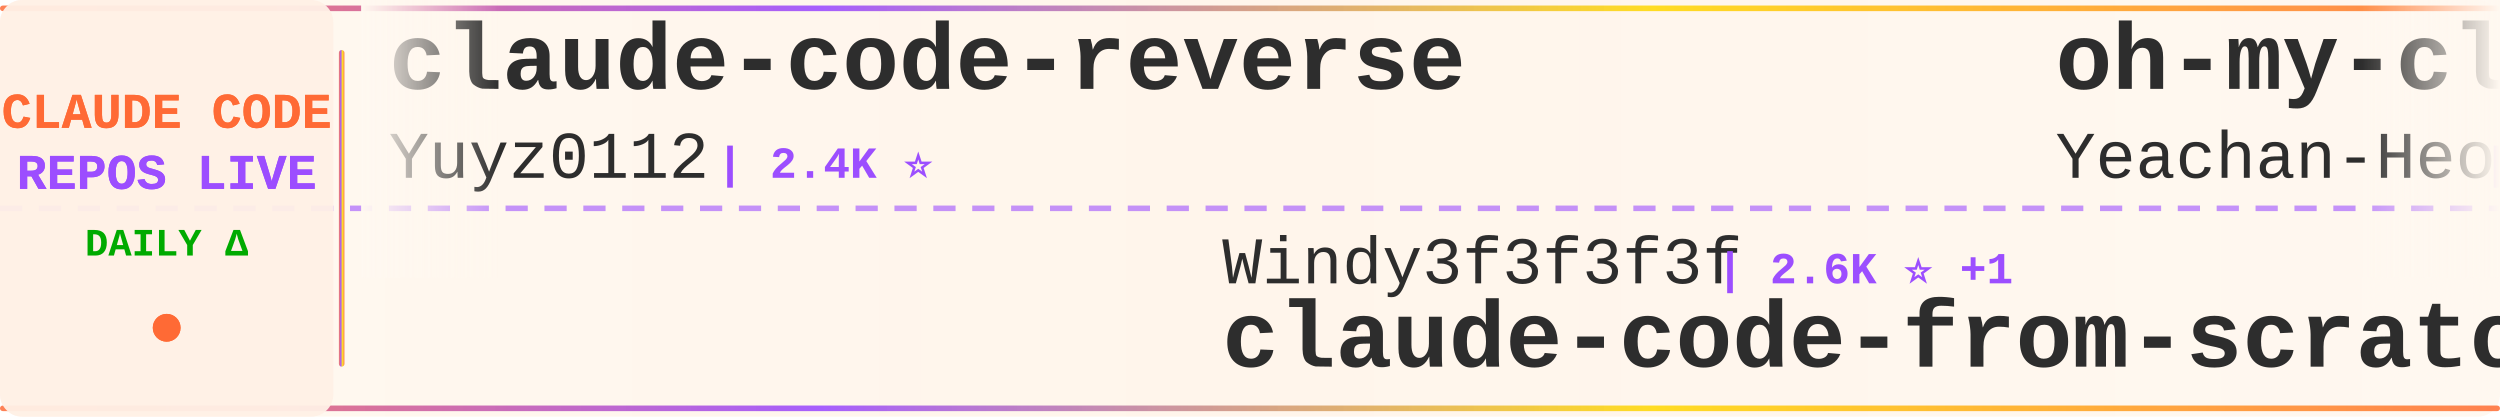
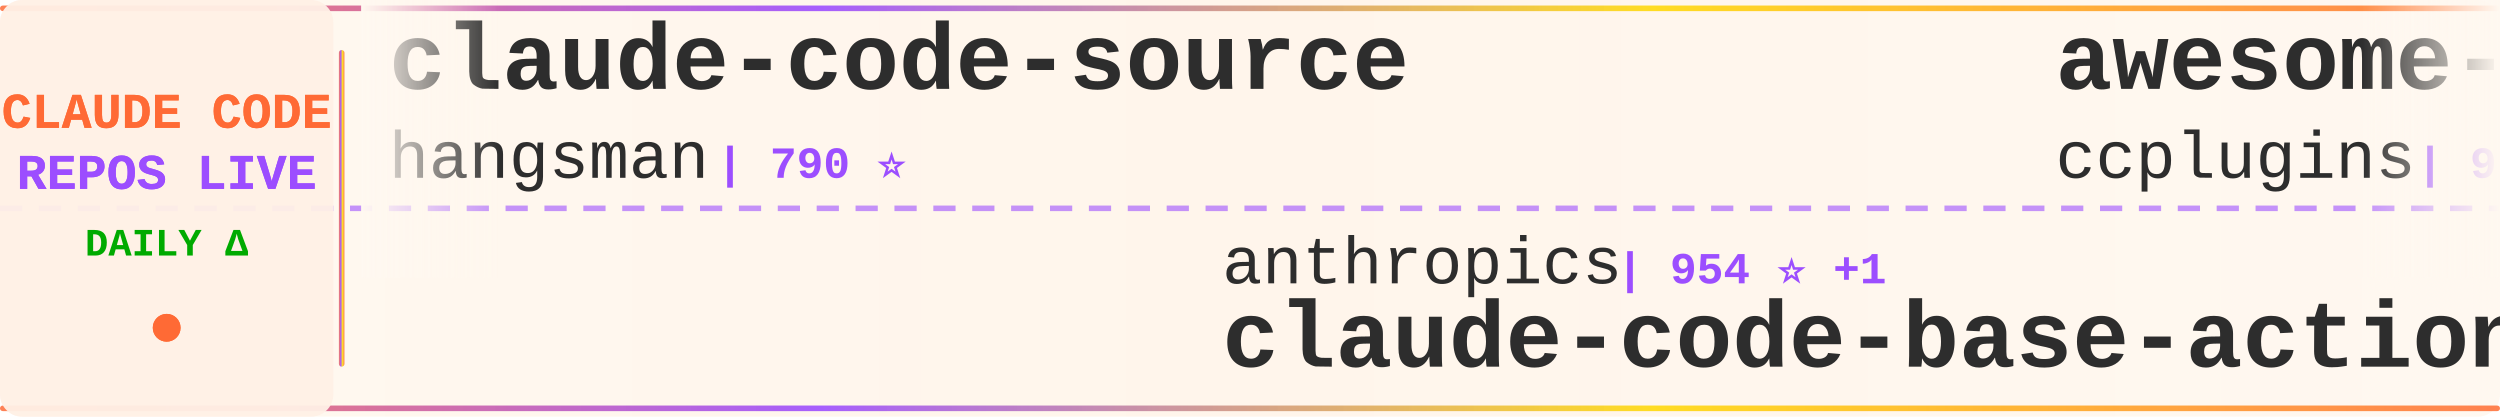
<svg xmlns="http://www.w3.org/2000/svg" width="900" height="150">
  <defs>
    <linearGradient id="tickerBg" x1="0%" y1="0%" x2="100%" y2="0%">
      <stop offset="0%" style="stop-color:#fff8f0;stop-opacity:0.98" />
      <stop offset="50%" style="stop-color:#fff5eb;stop-opacity:1" />
      <stop offset="100%" style="stop-color:#fff8f0;stop-opacity:0.98" />
    </linearGradient>
    <linearGradient id="borderGrad" x1="0%" y1="0%" x2="100%" y2="0%">
      <stop offset="0%" style="stop-color:#FF6B35;stop-opacity:0.85">
        <animate attributeName="stop-opacity" values="0.85;1;0.85" dur="2s" repeatCount="indefinite" />
      </stop>
      <stop offset="33%" style="stop-color:#9C4EFF;stop-opacity:0.9">
        <animate attributeName="stop-opacity" values="0.9;1;0.9" dur="2.2s" repeatCount="indefinite" />
      </stop>
      <stop offset="66%" style="stop-color:#FFD700;stop-opacity:0.85">
        <animate attributeName="stop-opacity" values="0.85;1;0.85" dur="1.8s" repeatCount="indefinite" />
      </stop>
      <stop offset="100%" style="stop-color:#FF6B35;stop-opacity:0.85">
        <animate attributeName="stop-opacity" values="0.85;1;0.85" dur="2s" repeatCount="indefinite" />
      </stop>
    </linearGradient>
    <filter id="textGlow">
      <feGaussianBlur stdDeviation="0.15" result="coloredBlur" />
      <feMerge>
        <feMergeNode in="coloredBlur" />
        <feMergeNode in="SourceGraphic" />
      </feMerge>
    </filter>
    <filter id="metricGlow">
      <feGaussianBlur stdDeviation="0.2" result="coloredBlur" />
      <feMerge>
        <feMergeNode in="coloredBlur" />
        <feMergeNode in="SourceGraphic" />
      </feMerge>
    </filter>
    <linearGradient id="leftFade" x1="0%" y1="0%" x2="100%" y2="0%">
      <stop offset="0%" style="stop-color:#fff8f0;stop-opacity:1" />
      <stop offset="100%" style="stop-color:#fff8f0;stop-opacity:0" />
    </linearGradient>
    <linearGradient id="rightFade" x1="0%" y1="0%" x2="100%" y2="0%">
      <stop offset="0%" style="stop-color:#fff8f0;stop-opacity:0" />
      <stop offset="100%" style="stop-color:#fff8f0;stop-opacity:1" />
    </linearGradient>
  </defs>
  <rect width="900" height="150" fill="url(#tickerBg)" rx="8" />
  <rect x="0" y="2" width="900" height="2" fill="url(#borderGrad)" rx="1" />
  <rect x="0" y="146" width="900" height="2" fill="url(#borderGrad)" rx="1" />
  <line x1="0" y1="75" x2="900" y2="75" stroke="#9C4EFF" stroke-width="2" stroke-dasharray="8 6" opacity="0.6" />
  <rect x="0" y="0" width="120" height="150" fill="#fff0e6" opacity="0.95" rx="8" />
  <text x="60" y="46" font-family="'Courier New', monospace" font-size="18" font-weight="bold" fill="#FF6B35" text-anchor="middle" filter="url(#textGlow)">
    CLAUDE CODE
  </text>
  <text x="60" y="68" font-family="'Courier New', monospace" font-size="18" font-weight="bold" fill="#9C4EFF" text-anchor="middle" filter="url(#textGlow)">
    REPOS LIVE
  </text>
  <text x="60" y="92" font-family="'Courier New', monospace" font-size="14" font-weight="bold" fill="#00aa00" text-anchor="middle">
    DAILY Δ
  </text>
  <circle cx="60" cy="118" r="5" fill="#FF6B35" filter="url(#metricGlow)">
    <animate attributeName="r" values="4;6;4" dur="1.5s" repeatCount="indefinite" />
    <animate attributeName="opacity" values="0.6;1;0.6" dur="1.5s" repeatCount="indefinite" />
  </circle>
  <rect x="122" y="18" width="2" height="114" fill="url(#borderGrad)" rx="1" />
  <clipPath id="tickerClip">
    <rect x="130" y="0" width="770" height="150" />
  </clipPath>
  <g clip-path="url(#tickerClip)">
    <g id="tickerItems">
      <animateTransform attributeName="transform" attributeType="XML" type="translate" from="0 0" to="-3000 0" dur="54s" repeatCount="indefinite" />
      <g transform="translate(0, 0)">
-         <text x="140" y="32" font-family="'Courier New', monospace" font-size="34" font-weight="bold" fill="#2d2d2d">claude-code-reverse</text>
-         <text x="140" y="64" font-family="'Courier New', monospace" font-size="24" font-weight="normal" fill="#2d2d2d" opacity="1.0">Yuyz0112</text>
-         <text x="258" y="64" font-family="'Courier New', monospace" font-size="16" font-weight="bold" fill="#9C4EFF"> | 2.4K ⭐</text>
+         <text x="140" y="32" font-family="'Courier New', monospace" font-size="34" font-weight="bold" fill="#2d2d2d">claude-code-source</text>
+         <text x="140" y="64" font-family="'Courier New', monospace" font-size="24" font-weight="normal" fill="#2d2d2d" opacity="1.0">hangsman</text>
+         <text x="258" y="64" font-family="'Courier New', monospace" font-size="16" font-weight="bold" fill="#9C4EFF"> | 790 ⭐</text>
      </g>
      <g transform="translate(300, 0)">
-         <text x="140" y="102" font-family="'Courier New', monospace" font-size="24" font-weight="normal" fill="#2d2d2d" opacity="1.0">Windy3f3f3f3f</text>
-         <text x="318" y="102" font-family="'Courier New', monospace" font-size="16" font-weight="bold" fill="#9C4EFF"> | 2.6K ⭐ +1</text>
-         <text x="140" y="132" font-family="'Courier New', monospace" font-size="34" font-weight="bold" fill="#2d2d2d">claude-code-from-scratch</text>
+         <text x="140" y="102" font-family="'Courier New', monospace" font-size="24" font-weight="normal" fill="#2d2d2d" opacity="1.0">anthropics</text>
+         <text x="282" y="102" font-family="'Courier New', monospace" font-size="16" font-weight="bold" fill="#9C4EFF"> | 954 ⭐ +1</text>
+         <text x="140" y="132" font-family="'Courier New', monospace" font-size="34" font-weight="bold" fill="#2d2d2d">claude-code-base-action</text>
      </g>
      <g transform="translate(600, 0)">
-         <text x="140" y="32" font-family="'Courier New', monospace" font-size="34" font-weight="bold" fill="#2d2d2d">oh-my-claudecode</text>
-         <text x="140" y="64" font-family="'Courier New', monospace" font-size="24" font-weight="normal" fill="#2d2d2d" opacity="1.0">Yeachan-Heo</text>
-         <text x="294" y="64" font-family="'Courier New', monospace" font-size="16" font-weight="bold" fill="#9C4EFF"> | 38.8K ⭐ +3</text>
+         <text x="140" y="32" font-family="'Courier New', monospace" font-size="34" font-weight="bold" fill="#2d2d2d">awesome-claude-code-plug...</text>
+         <text x="140" y="64" font-family="'Courier New', monospace" font-size="24" font-weight="normal" fill="#2d2d2d" opacity="1.0">ccplugins</text>
+         <text x="270" y="64" font-family="'Courier New', monospace" font-size="16" font-weight="bold" fill="#9C4EFF"> | 922 ⭐</text>
      </g>
      <g transform="translate(900, 0)">
-         <text x="140" y="102" font-family="'Courier New', monospace" font-size="24" font-weight="normal" fill="#2d2d2d" opacity="1.0">KPR111</text>
-         <text x="234" y="102" font-family="'Courier New', monospace" font-size="16" font-weight="bold" fill="#9C4EFF"> | 18 ⭐</text>
+         <text x="140" y="102" font-family="'Courier New', monospace" font-size="24" font-weight="normal" fill="#2d2d2d" opacity="1.0">liuup</text>
+         <text x="222" y="102" font-family="'Courier New', monospace" font-size="16" font-weight="bold" fill="#9C4EFF"> | 3.8K ⭐ +5</text>
+         <text x="140" y="132" font-family="'Courier New', monospace" font-size="34" font-weight="bold" fill="#2d2d2d">claude-code-analysis</text>
+       </g>
+       <g transform="translate(1200, 0)">
+         <text x="140" y="32" font-family="'Courier New', monospace" font-size="34" font-weight="bold" fill="#2d2d2d">claude-code-sourcemap</text>
+         <text x="140" y="64" font-family="'Courier New', monospace" font-size="24" font-weight="normal" fill="#2d2d2d" opacity="1.0">ChinaSiro</text>
+         <text x="270" y="64" font-family="'Courier New', monospace" font-size="16" font-weight="bold" fill="#9C4EFF"> | 9.6K ⭐ +1</text>
+       </g>
+       <g transform="translate(1500, 0)">
+         <text x="140" y="102" font-family="'Courier New', monospace" font-size="24" font-weight="normal" fill="#2d2d2d" opacity="1.0">pengchengneo</text>
+         <text x="306" y="102" font-family="'Courier New', monospace" font-size="16" font-weight="bold" fill="#9C4EFF"> | 1.8K ⭐ +2</text>
        <text x="140" y="132" font-family="'Courier New', monospace" font-size="34" font-weight="bold" fill="#2d2d2d">Claude-Code</text>
      </g>
-       <g transform="translate(1200, 0)">
-         <text x="140" y="32" font-family="'Courier New', monospace" font-size="34" font-weight="bold" fill="#2d2d2d">my-claude-code-setup</text>
-         <text x="140" y="64" font-family="'Courier New', monospace" font-size="24" font-weight="normal" fill="#2d2d2d" opacity="1.0">centminmod</text>
-         <text x="282" y="64" font-family="'Courier New', monospace" font-size="16" font-weight="bold" fill="#9C4EFF"> | 2.6K ⭐</text>
-       </g>
-       <g transform="translate(1500, 0)">
-         <text x="140" y="102" font-family="'Courier New', monospace" font-size="24" font-weight="normal" fill="#2d2d2d" opacity="1.0">Windy3f3f3f3f</text>
-         <text x="318" y="102" font-family="'Courier New', monospace" font-size="16" font-weight="bold" fill="#9C4EFF"> | 3.5K ⭐ +2</text>
-         <text x="140" y="132" font-family="'Courier New', monospace" font-size="34" font-weight="bold" fill="#2d2d2d">how-claude-code-works</text>
-       </g>
      <g transform="translate(1800, 0)">
-         <text x="140" y="32" font-family="'Courier New', monospace" font-size="34" font-weight="bold" fill="#2d2d2d">free-claude-code</text>
-         <text x="140" y="64" font-family="'Courier New', monospace" font-size="24" font-weight="normal" fill="#2d2d2d" opacity="1.0">Alishahryar1</text>
-         <text x="306" y="64" font-family="'Courier New', monospace" font-size="16" font-weight="bold" fill="#9C4EFF"> | 48.2K ⭐ +98</text>
+         <text x="140" y="32" font-family="'Courier New', monospace" font-size="34" font-weight="bold" fill="#2d2d2d">claude-code-telegram</text>
+         <text x="140" y="64" font-family="'Courier New', monospace" font-size="24" font-weight="normal" fill="#2d2d2d" opacity="1.0">RichardAtCT</text>
+         <text x="294" y="64" font-family="'Courier New', monospace" font-size="16" font-weight="bold" fill="#9C4EFF"> | 2.8K ⭐</text>
      </g>
      <g transform="translate(2100, 0)">
-         <text x="140" y="102" font-family="'Courier New', monospace" font-size="24" font-weight="normal" fill="#2d2d2d" opacity="1.0">nicedreamzapp</text>
-         <text x="318" y="102" font-family="'Courier New', monospace" font-size="16" font-weight="bold" fill="#9C4EFF"> | 3.2K ⭐ +1</text>
-         <text x="140" y="132" font-family="'Courier New', monospace" font-size="34" font-weight="bold" fill="#2d2d2d">claude-code-local</text>
+         <text x="140" y="102" font-family="'Courier New', monospace" font-size="24" font-weight="normal" fill="#2d2d2d" opacity="1.0">ykdojo</text>
+         <text x="234" y="102" font-family="'Courier New', monospace" font-size="16" font-weight="bold" fill="#9C4EFF"> | 9.9K ⭐ +3</text>
+         <text x="140" y="132" font-family="'Courier New', monospace" font-size="34" font-weight="bold" fill="#2d2d2d">claude-code-tips</text>
      </g>
      <g transform="translate(2400, 0)">
-         <text x="140" y="32" font-family="'Courier New', monospace" font-size="34" font-weight="bold" fill="#2d2d2d">ECC</text>
-         <text x="140" y="64" font-family="'Courier New', monospace" font-size="24" font-weight="normal" fill="#2d2d2d" opacity="1.0">affaan-m</text>
-         <text x="258" y="64" font-family="'Courier New', monospace" font-size="16" font-weight="bold" fill="#9C4EFF"> | 242.7K ⭐ +57</text>
+         <text x="140" y="32" font-family="'Courier New', monospace" font-size="34" font-weight="bold" fill="#2d2d2d">claude-code-ultimate-gui...</text>
+         <text x="140" y="64" font-family="'Courier New', monospace" font-size="24" font-weight="normal" fill="#2d2d2d" opacity="1.0">FlorianBruniaux</text>
+         <text x="342" y="64" font-family="'Courier New', monospace" font-size="16" font-weight="bold" fill="#9C4EFF"> | 5.8K ⭐</text>
      </g>
      <g transform="translate(2700, 0)">
-         <text x="140" y="102" font-family="'Courier New', monospace" font-size="24" font-weight="normal" fill="#2d2d2d" opacity="1.0">davila7</text>
-         <text x="246" y="102" font-family="'Courier New', monospace" font-size="16" font-weight="bold" fill="#9C4EFF"> | 30.4K ⭐ +3</text>
-         <text x="140" y="132" font-family="'Courier New', monospace" font-size="34" font-weight="bold" fill="#2d2d2d">claude-code-templates</text>
+         <text x="140" y="102" font-family="'Courier New', monospace" font-size="24" font-weight="normal" fill="#2d2d2d" opacity="1.0">777genius</text>
+         <text x="270" y="102" font-family="'Courier New', monospace" font-size="16" font-weight="bold" fill="#9C4EFF"> | 927 ⭐</text>
+         <text x="140" y="132" font-family="'Courier New', monospace" font-size="34" font-weight="bold" fill="#2d2d2d">claude-code-source-code</text>
      </g>
      <g transform="translate(3000, 0)">
-         <text x="140" y="32" font-family="'Courier New', monospace" font-size="34" font-weight="bold" fill="#2d2d2d">claude-code-reverse</text>
-         <text x="140" y="64" font-family="'Courier New', monospace" font-size="24" font-weight="normal" fill="#2d2d2d" opacity="1.0">Yuyz0112</text>
-         <text x="258" y="64" font-family="'Courier New', monospace" font-size="16" font-weight="bold" fill="#9C4EFF"> | 2.4K ⭐</text>
+         <text x="140" y="32" font-family="'Courier New', monospace" font-size="34" font-weight="bold" fill="#2d2d2d">claude-code-source</text>
+         <text x="140" y="64" font-family="'Courier New', monospace" font-size="24" font-weight="normal" fill="#2d2d2d" opacity="1.0">hangsman</text>
+         <text x="258" y="64" font-family="'Courier New', monospace" font-size="16" font-weight="bold" fill="#9C4EFF"> | 790 ⭐</text>
      </g>
      <g transform="translate(3300, 0)">
-         <text x="140" y="102" font-family="'Courier New', monospace" font-size="24" font-weight="normal" fill="#2d2d2d" opacity="1.0">Windy3f3f3f3f</text>
-         <text x="318" y="102" font-family="'Courier New', monospace" font-size="16" font-weight="bold" fill="#9C4EFF"> | 2.6K ⭐ +1</text>
-         <text x="140" y="132" font-family="'Courier New', monospace" font-size="34" font-weight="bold" fill="#2d2d2d">claude-code-from-scratch</text>
+         <text x="140" y="102" font-family="'Courier New', monospace" font-size="24" font-weight="normal" fill="#2d2d2d" opacity="1.0">anthropics</text>
+         <text x="282" y="102" font-family="'Courier New', monospace" font-size="16" font-weight="bold" fill="#9C4EFF"> | 954 ⭐ +1</text>
+         <text x="140" y="132" font-family="'Courier New', monospace" font-size="34" font-weight="bold" fill="#2d2d2d">claude-code-base-action</text>
      </g>
      <g transform="translate(3600, 0)">
-         <text x="140" y="32" font-family="'Courier New', monospace" font-size="34" font-weight="bold" fill="#2d2d2d">oh-my-claudecode</text>
-         <text x="140" y="64" font-family="'Courier New', monospace" font-size="24" font-weight="normal" fill="#2d2d2d" opacity="1.0">Yeachan-Heo</text>
-         <text x="294" y="64" font-family="'Courier New', monospace" font-size="16" font-weight="bold" fill="#9C4EFF"> | 38.8K ⭐ +3</text>
+         <text x="140" y="32" font-family="'Courier New', monospace" font-size="34" font-weight="bold" fill="#2d2d2d">awesome-claude-code-plug...</text>
+         <text x="140" y="64" font-family="'Courier New', monospace" font-size="24" font-weight="normal" fill="#2d2d2d" opacity="1.0">ccplugins</text>
+         <text x="270" y="64" font-family="'Courier New', monospace" font-size="16" font-weight="bold" fill="#9C4EFF"> | 922 ⭐</text>
      </g>
      <g transform="translate(3900, 0)">
-         <text x="140" y="102" font-family="'Courier New', monospace" font-size="24" font-weight="normal" fill="#2d2d2d" opacity="1.0">KPR111</text>
-         <text x="234" y="102" font-family="'Courier New', monospace" font-size="16" font-weight="bold" fill="#9C4EFF"> | 18 ⭐</text>
-         <text x="140" y="132" font-family="'Courier New', monospace" font-size="34" font-weight="bold" fill="#2d2d2d">Claude-Code</text>
+         <text x="140" y="102" font-family="'Courier New', monospace" font-size="24" font-weight="normal" fill="#2d2d2d" opacity="1.0">liuup</text>
+         <text x="222" y="102" font-family="'Courier New', monospace" font-size="16" font-weight="bold" fill="#9C4EFF"> | 3.8K ⭐ +5</text>
+         <text x="140" y="132" font-family="'Courier New', monospace" font-size="34" font-weight="bold" fill="#2d2d2d">claude-code-analysis</text>
      </g>
    </g>
  </g>
  <rect x="130" y="0" width="50" height="100" fill="url(#leftFade)" />
  <rect x="850" y="0" width="50" height="100" fill="url(#rightFade)" />
</svg>
